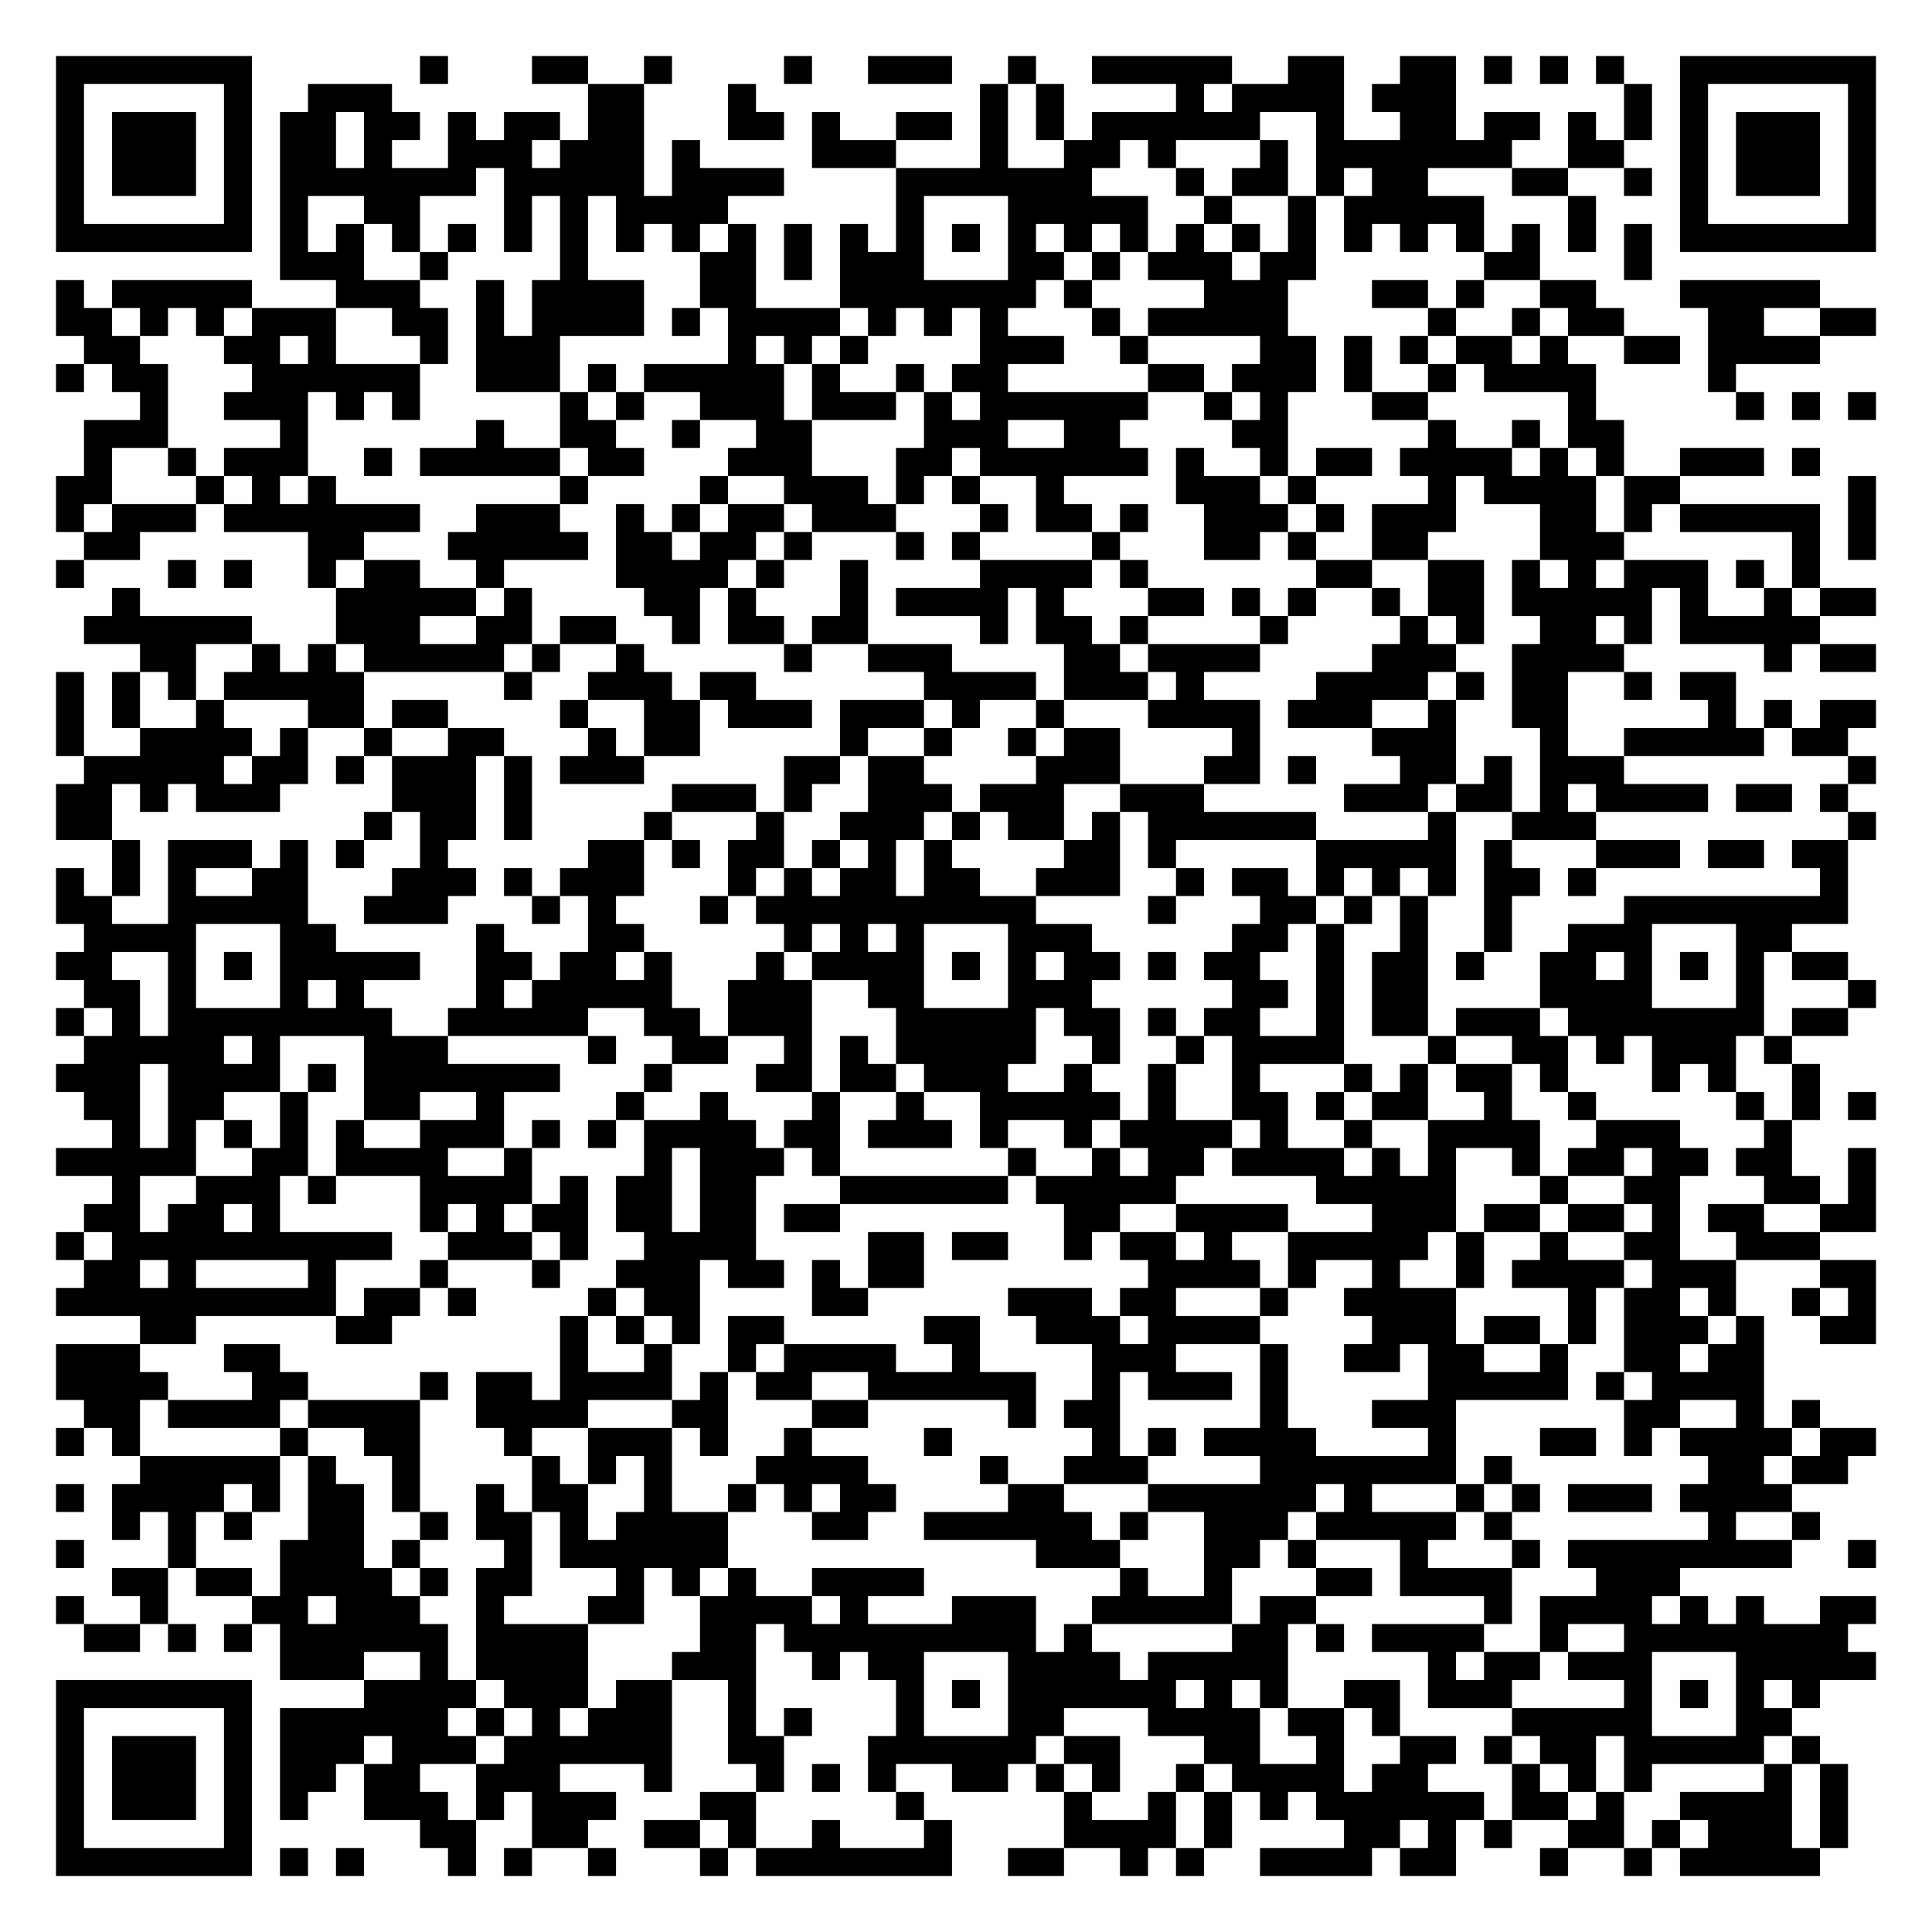
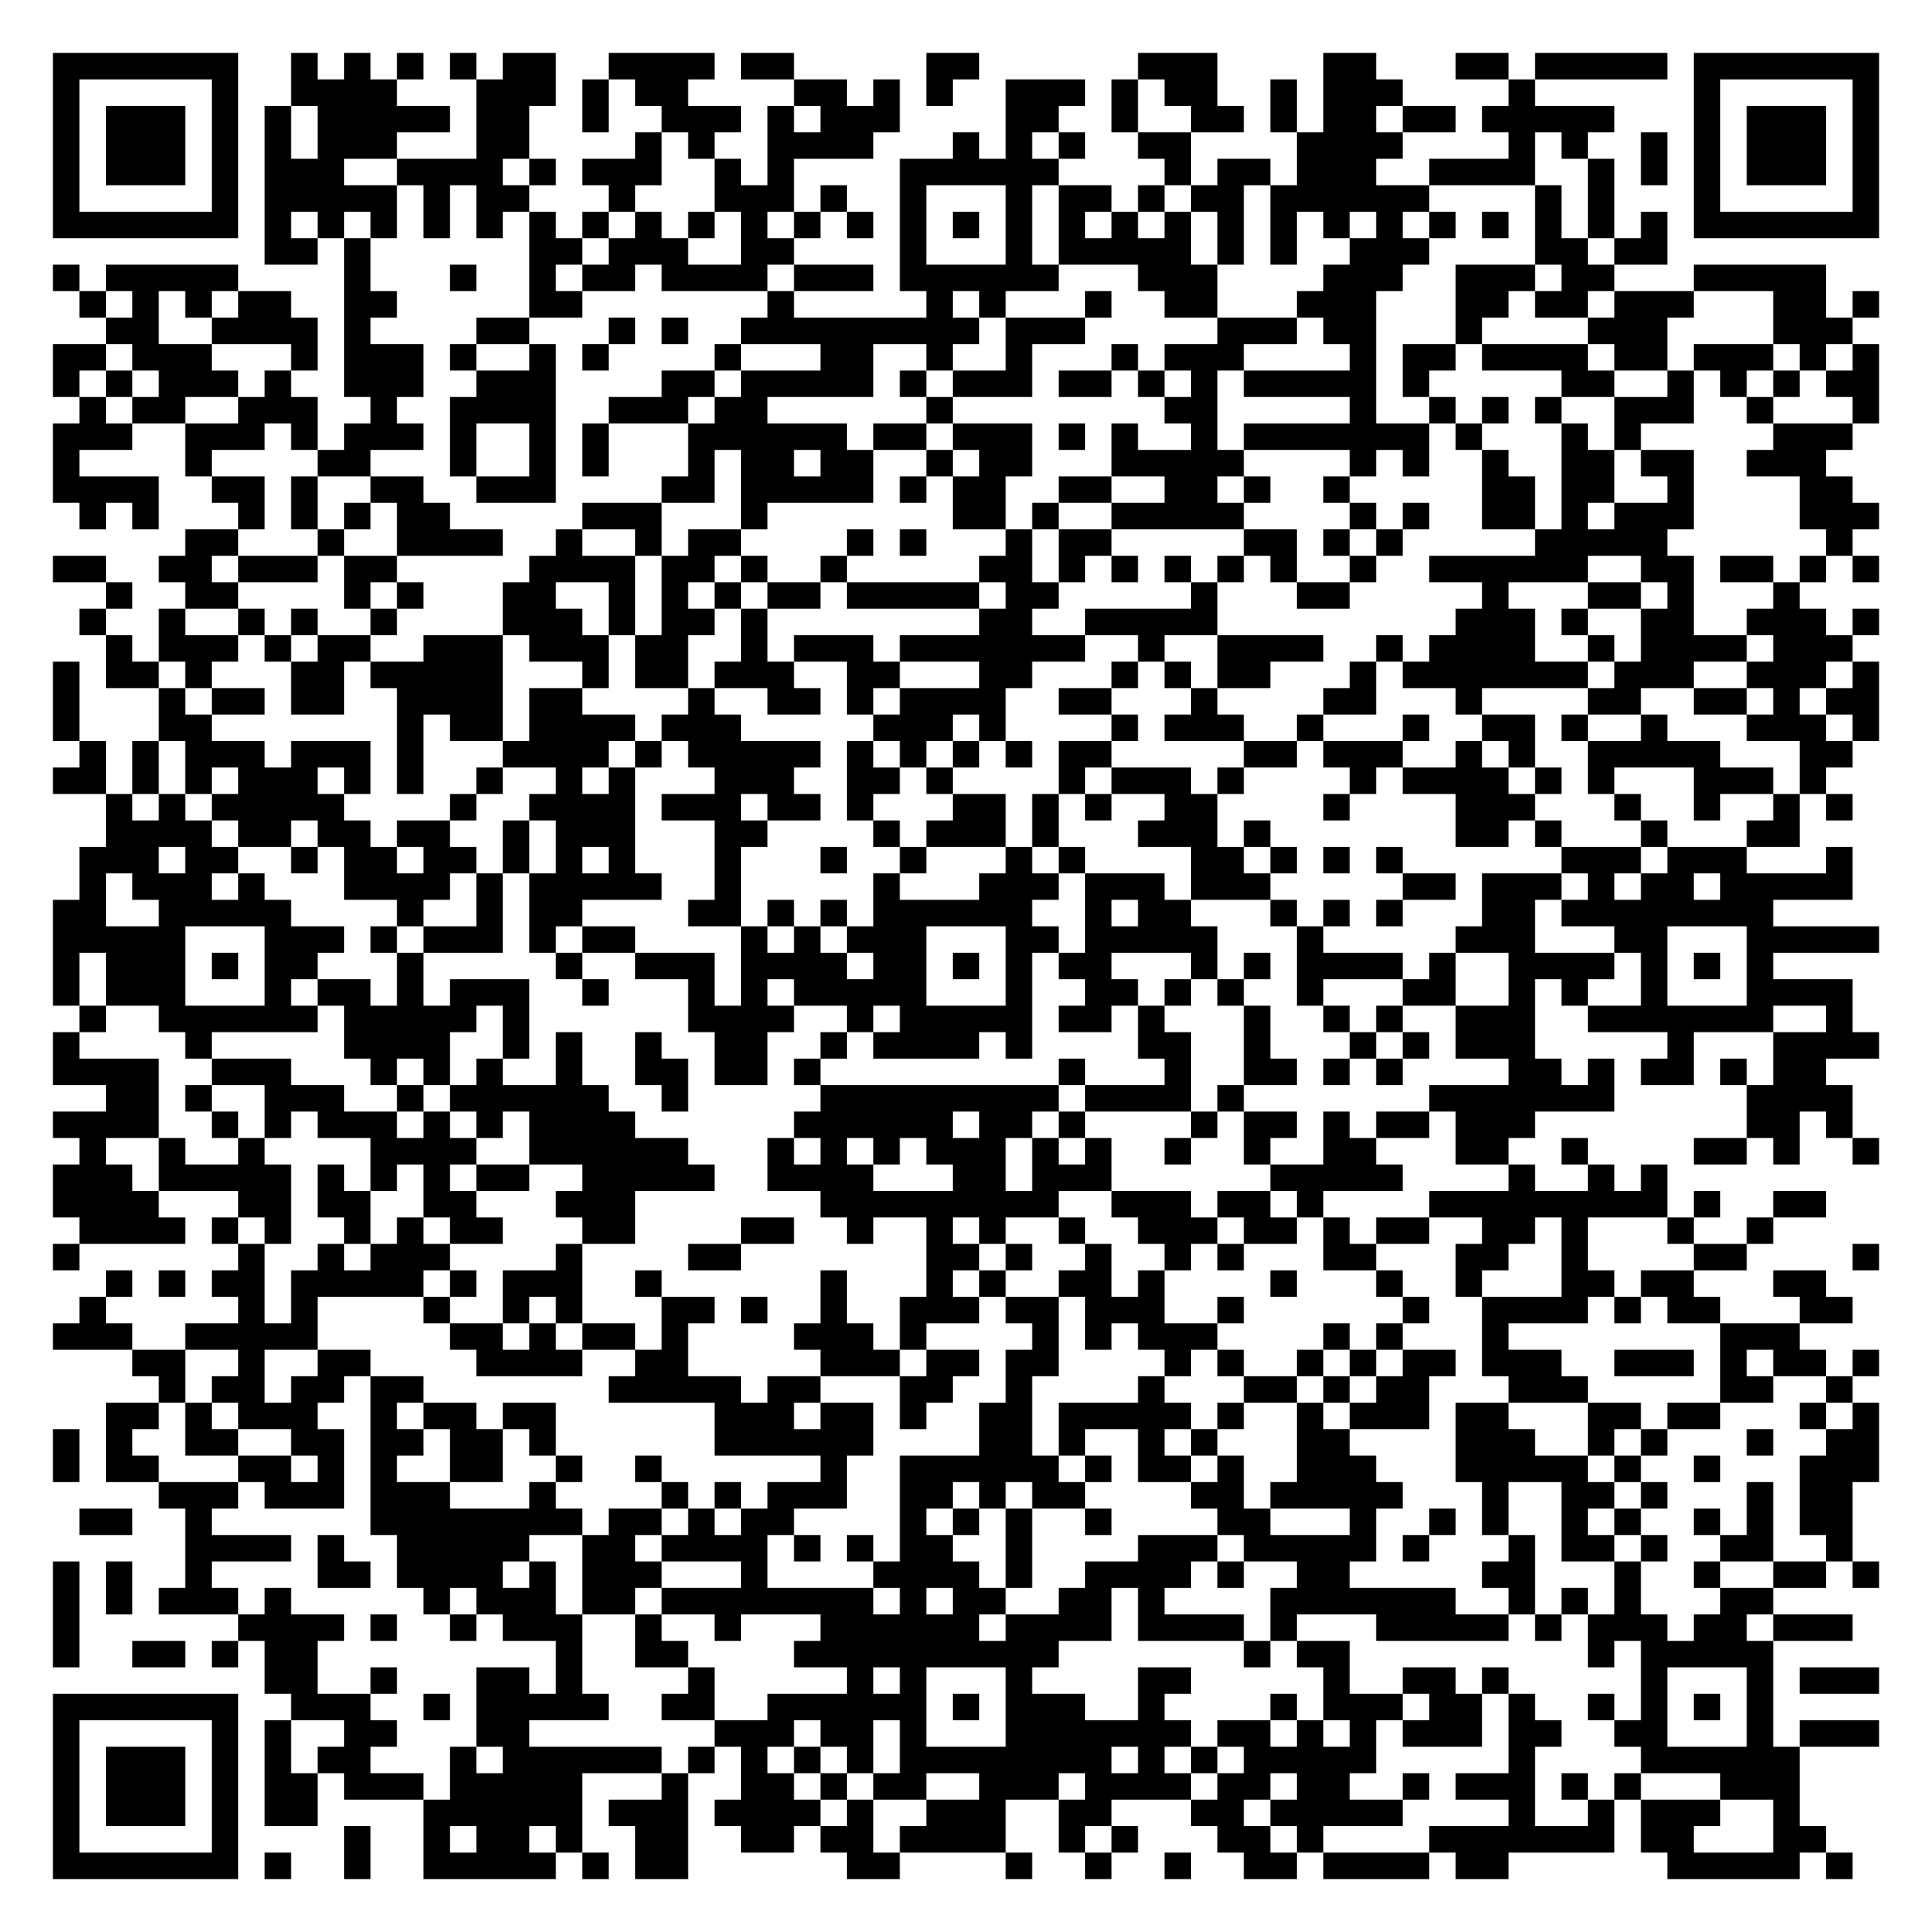
- <svg xmlns="http://www.w3.org/2000/svg" width="276" height="276" class="segno">
+ <svg xmlns="http://www.w3.org/2000/svg" width="292" height="292" class="segno">
  <g transform="scale(4)">
-     <path fill="#fff" d="M0 0h69v69h-69z" />
-     <path class="qrline" stroke="#000" d="M2 2.5h7m6 0h1m3 0h2m2 0h1m4 0h1m2 0h3m2 0h1m2 0h5m2 0h2m2 0h2m1 0h1m1 0h1m1 0h1m2 0h7m-65 1h1m5 0h1m2 0h3m7 0h2m3 0h1m8 0h1m1 0h1m4 0h1m1 0h4m1 0h3m6 0h1m1 0h1m5 0h1m-65 1h1m1 0h3m1 0h1m1 0h2m1 0h2m1 0h1m1 0h2m1 0h2m3 0h2m1 0h1m2 0h2m1 0h1m1 0h1m1 0h6m2 0h1m2 0h2m1 0h2m1 0h1m1 0h1m1 0h1m1 0h3m1 0h1m-65 1h1m1 0h3m1 0h1m1 0h2m1 0h1m2 0h3m1 0h3m1 0h1m4 0h3m3 0h1m2 0h2m1 0h1m3 0h1m1 0h7m2 0h2m2 0h1m1 0h3m1 0h1m-65 1h1m1 0h3m1 0h1m1 0h7m1 0h5m1 0h4m4 0h7m3 0h1m1 0h2m1 0h1m1 0h2m3 0h2m2 0h1m1 0h1m1 0h3m1 0h1m-65 1h1m5 0h1m1 0h1m2 0h2m3 0h1m1 0h1m1 0h4m6 0h1m3 0h5m2 0h1m2 0h1m1 0h5m3 0h1m3 0h1m5 0h1m-65 1h7m1 0h1m1 0h1m1 0h1m1 0h1m1 0h1m1 0h1m1 0h1m1 0h1m1 0h1m1 0h1m1 0h1m1 0h1m1 0h1m1 0h1m1 0h1m1 0h1m1 0h1m1 0h1m1 0h1m1 0h1m1 0h1m1 0h1m1 0h1m1 0h1m1 0h1m1 0h7m-57 1h3m2 0h1m4 0h1m4 0h2m1 0h1m1 0h3m3 0h2m1 0h1m1 0h3m1 0h2m6 0h2m3 0h1m-57 1h1m1 0h5m3 0h3m2 0h1m1 0h4m2 0h2m3 0h7m1 0h1m4 0h3m3 0h2m1 0h1m2 0h2m3 0h5m-63 1h2m1 0h1m1 0h1m1 0h3m2 0h2m1 0h1m1 0h4m1 0h1m1 0h4m1 0h1m1 0h1m1 0h1m3 0h1m1 0h5m5 0h1m2 0h1m1 0h2m3 0h2m2 0h2m-64 1h2m3 0h2m1 0h1m3 0h1m1 0h3m6 0h1m1 0h1m1 0h1m4 0h3m2 0h1m4 0h2m1 0h1m1 0h1m1 0h2m1 0h1m2 0h2m1 0h4m-63 1h1m1 0h2m3 0h6m2 0h3m1 0h1m1 0h5m1 0h1m2 0h1m1 0h2m5 0h2m1 0h3m1 0h1m2 0h1m1 0h4m4 0h1m-57 1h1m2 0h3m1 0h1m1 0h1m5 0h1m1 0h1m2 0h3m1 0h3m1 0h1m1 0h6m2 0h1m1 0h1m3 0h2m5 0h1m5 0h1m1 0h1m1 0h1m-64 1h3m4 0h1m6 0h1m2 0h2m2 0h1m2 0h2m4 0h3m2 0h2m4 0h2m5 0h1m2 0h1m1 0h2m-55 1h1m2 0h1m1 0h3m2 0h1m1 0h5m1 0h2m3 0h3m3 0h2m1 0h6m1 0h1m2 0h1m1 0h2m1 0h4m1 0h1m1 0h1m2 0h3m1 0h1m-63 1h2m3 0h1m1 0h1m1 0h1m8 0h1m4 0h1m2 0h3m1 0h1m1 0h1m2 0h1m4 0h3m1 0h1m4 0h1m1 0h4m1 0h2m6 0h1m-65 1h1m1 0h3m1 0h7m2 0h3m2 0h1m1 0h1m1 0h2m1 0h3m3 0h1m1 0h2m1 0h1m2 0h3m1 0h1m1 0h3m3 0h2m1 0h1m1 0h5m1 0h1m-64 1h2m6 0h2m3 0h5m1 0h2m1 0h2m1 0h1m3 0h1m1 0h1m4 0h1m3 0h2m1 0h1m2 0h2m4 0h3m6 0h1m1 0h1m-65 1h1m3 0h1m1 0h1m2 0h1m1 0h2m2 0h1m4 0h4m1 0h1m2 0h1m4 0h4m1 0h1m6 0h2m2 0h2m1 0h1m1 0h1m1 0h3m1 0h1m1 0h1m-61 1h1m7 0h5m1 0h1m4 0h2m1 0h1m3 0h1m1 0h4m1 0h1m3 0h2m1 0h1m1 0h1m2 0h1m1 0h2m1 0h5m1 0h1m2 0h1m1 0h2m-64 1h6m3 0h3m2 0h2m1 0h2m2 0h1m1 0h2m1 0h2m4 0h1m1 0h2m1 0h1m4 0h1m4 0h1m1 0h1m2 0h2m1 0h1m1 0h5m-60 1h2m2 0h1m1 0h1m1 0h5m1 0h1m2 0h1m5 0h1m2 0h3m4 0h2m1 0h4m4 0h3m2 0h4m5 0h1m1 0h2m-65 1h1m1 0h1m1 0h1m1 0h5m5 0h1m2 0h3m1 0h2m6 0h4m1 0h3m1 0h1m4 0h4m1 0h1m1 0h2m2 0h1m1 0h2m-60 1h1m1 0h1m2 0h1m3 0h2m1 0h2m4 0h1m2 0h2m1 0h3m1 0h3m1 0h1m2 0h1m3 0h4m1 0h3m2 0h1m2 0h2m5 0h1m1 0h1m1 0h2m-65 1h1m2 0h4m1 0h1m2 0h1m2 0h2m3 0h1m1 0h2m5 0h1m2 0h1m2 0h1m1 0h2m4 0h1m4 0h3m3 0h1m2 0h5m1 0h2m-63 1h5m1 0h2m1 0h1m1 0h3m1 0h1m1 0h3m5 0h2m1 0h2m4 0h3m3 0h2m1 0h1m3 0h2m1 0h1m1 0h3m8 0h1m-65 1h2m1 0h1m1 0h3m4 0h3m1 0h1m5 0h3m1 0h1m2 0h3m1 0h3m2 0h3m5 0h3m1 0h2m1 0h1m1 0h4m1 0h2m1 0h1m-64 1h2m9 0h1m1 0h2m1 0h1m4 0h1m3 0h1m2 0h3m1 0h1m1 0h2m1 0h1m1 0h6m4 0h1m2 0h3m9 0h1m-63 1h1m1 0h3m1 0h1m1 0h1m2 0h1m5 0h2m1 0h1m1 0h2m1 0h1m1 0h1m1 0h1m4 0h2m1 0h1m5 0h5m1 0h1m3 0h3m1 0h2m1 0h2m-64 1h1m1 0h1m1 0h1m2 0h2m3 0h3m1 0h1m1 0h3m3 0h1m1 0h1m1 0h2m1 0h2m2 0h3m2 0h1m1 0h2m1 0h1m1 0h1m1 0h1m1 0h2m1 0h1m8 0h1m-64 1h2m2 0h5m2 0h3m3 0h1m1 0h1m3 0h1m1 0h10m4 0h1m3 0h2m1 0h1m1 0h1m2 0h1m4 0h8m-63 1h4m3 0h2m5 0h1m3 0h2m5 0h1m1 0h1m1 0h1m3 0h3m5 0h2m1 0h1m2 0h1m2 0h1m2 0h3m3 0h2m-62 1h2m2 0h1m1 0h1m1 0h5m2 0h2m1 0h2m1 0h1m3 0h1m1 0h4m1 0h1m1 0h1m1 0h2m1 0h1m1 0h2m2 0h1m1 0h2m1 0h1m2 0h2m1 0h1m1 0h1m1 0h1m1 0h2m-63 1h2m1 0h1m3 0h1m1 0h1m4 0h1m1 0h5m2 0h3m2 0h2m3 0h3m5 0h2m1 0h1m1 0h2m4 0h4m3 0h1m3 0h1m-65 1h1m1 0h1m1 0h8m2 0h5m2 0h2m1 0h3m3 0h5m1 0h2m1 0h1m1 0h2m2 0h1m1 0h2m1 0h3m1 0h7m1 0h2m-63 1h5m1 0h1m3 0h3m5 0h1m2 0h2m2 0h1m1 0h1m1 0h5m2 0h1m2 0h1m1 0h4m3 0h1m2 0h2m1 0h1m1 0h3m1 0h1m-62 1h3m1 0h4m1 0h1m1 0h7m3 0h1m3 0h2m1 0h2m1 0h3m2 0h1m2 0h1m2 0h1m3 0h1m1 0h1m1 0h2m1 0h1m3 0h1m1 0h1m2 0h1m-62 1h2m1 0h2m2 0h1m2 0h2m2 0h1m4 0h1m2 0h1m3 0h1m2 0h1m2 0h5m1 0h1m2 0h2m1 0h1m1 0h2m2 0h1m2 0h1m5 0h1m1 0h1m1 0h1m-63 1h1m1 0h1m1 0h1m1 0h1m1 0h1m2 0h3m1 0h1m1 0h1m1 0h4m1 0h2m1 0h3m1 0h1m2 0h1m1 0h4m1 0h1m2 0h1m2 0h4m2 0h3m3 0h1m-62 1h5m2 0h2m1 0h4m2 0h1m4 0h1m1 0h3m1 0h1m6 0h1m2 0h1m1 0h2m1 0h4m1 0h1m1 0h1m2 0h1m1 0h2m1 0h2m1 0h2m2 0h1m-63 1h1m2 0h3m1 0h1m3 0h4m1 0h1m1 0h2m1 0h2m3 0h6m1 0h5m5 0h5m3 0h1m2 0h2m3 0h2m1 0h1m-64 1h2m1 0h2m1 0h1m5 0h1m1 0h1m1 0h2m1 0h2m1 0h2m1 0h2m8 0h2m2 0h4m3 0h3m1 0h2m1 0h2m1 0h1m1 0h2m2 0h2m-65 1h1m1 0h10m2 0h3m1 0h1m2 0h4m4 0h2m1 0h2m2 0h1m1 0h2m1 0h1m2 0h5m1 0h1m2 0h1m2 0h2m2 0h3m-62 1h2m1 0h1m4 0h1m3 0h1m3 0h1m2 0h3m1 0h2m1 0h1m1 0h2m8 0h4m1 0h1m2 0h1m2 0h1m1 0h4m1 0h3m3 0h2m-65 1h10m1 0h2m1 0h1m4 0h1m1 0h2m4 0h2m5 0h3m1 0h2m3 0h1m2 0h4m4 0h1m1 0h2m1 0h1m2 0h1m1 0h1m-62 1h2m5 0h2m6 0h1m1 0h1m1 0h1m1 0h2m5 0h2m2 0h3m1 0h4m4 0h3m1 0h2m1 0h1m1 0h3m1 0h1m2 0h2m-65 1h3m3 0h2m10 0h1m2 0h1m2 0h1m1 0h4m2 0h1m4 0h3m3 0h1m2 0h2m1 0h2m2 0h1m2 0h2m1 0h2m-61 1h4m3 0h2m4 0h1m1 0h2m1 0h4m1 0h1m1 0h2m2 0h6m2 0h1m1 0h3m1 0h1m5 0h5m1 0h1m1 0h4m-60 1h2m1 0h4m1 0h4m2 0h4m3 0h2m3 0h2m5 0h1m1 0h2m5 0h1m3 0h3m6 0h2m2 0h1m1 0h1m-63 1h1m1 0h1m5 0h1m2 0h2m3 0h1m2 0h3m1 0h1m2 0h1m4 0h1m5 0h1m1 0h1m1 0h4m4 0h1m3 0h2m1 0h1m1 0h4m1 0h2m-62 1h5m1 0h1m2 0h1m4 0h1m1 0h1m1 0h1m3 0h4m4 0h1m2 0h3m4 0h7m1 0h1m7 0h2m1 0h2m-64 1h1m1 0h4m1 0h1m1 0h2m1 0h1m2 0h1m1 0h2m2 0h1m2 0h1m1 0h1m1 0h2m4 0h2m3 0h6m1 0h1m3 0h1m1 0h1m1 0h3m1 0h4m-60 1h1m1 0h1m1 0h1m2 0h2m2 0h1m1 0h2m1 0h1m1 0h4m3 0h2m2 0h6m1 0h1m2 0h3m1 0h5m1 0h1m7 0h1m2 0h1m-63 1h1m3 0h1m3 0h3m1 0h1m3 0h1m1 0h6m11 0h3m3 0h2m1 0h1m3 0h1m3 0h1m1 0h8m2 0h1m-63 1h2m1 0h2m1 0h4m1 0h1m1 0h2m3 0h1m1 0h1m1 0h1m2 0h4m7 0h1m2 0h1m3 0h2m1 0h4m3 0h3m-58 1h1m2 0h1m3 0h2m1 0h3m2 0h1m3 0h2m2 0h4m1 0h1m3 0h3m2 0h5m1 0h2m6 0h1m1 0h4m1 0h1m1 0h1m2 0h2m-64 1h2m1 0h1m1 0h1m1 0h6m1 0h4m4 0h2m1 0h9m1 0h1m5 0h2m1 0h1m1 0h4m2 0h1m2 0h8m-56 1h3m2 0h1m1 0h4m3 0h3m2 0h1m1 0h2m3 0h4m1 0h5m5 0h1m1 0h2m1 0h3m3 0h5m-65 1h7m4 0h4m1 0h3m1 0h2m2 0h1m5 0h1m1 0h1m1 0h6m1 0h1m1 0h1m2 0h2m1 0h3m4 0h1m1 0h1m1 0h1m1 0h1m-63 1h1m5 0h1m1 0h6m1 0h1m1 0h1m1 0h3m2 0h1m1 0h1m3 0h1m3 0h2m3 0h4m1 0h2m1 0h1m4 0h5m3 0h2m-62 1h1m1 0h3m1 0h1m1 0h3m1 0h3m1 0h6m2 0h2m3 0h6m1 0h2m3 0h2m2 0h1m2 0h2m1 0h1m1 0h2m1 0h5m1 0h1m-63 1h1m1 0h3m1 0h1m1 0h2m1 0h2m2 0h3m3 0h1m3 0h1m1 0h1m1 0h1m2 0h2m1 0h1m1 0h1m2 0h1m1 0h4m1 0h2m3 0h1m1 0h1m1 0h1m4 0h1m1 0h1m-64 1h1m1 0h3m1 0h1m1 0h1m2 0h3m1 0h1m1 0h3m3 0h2m5 0h1m5 0h1m2 0h1m1 0h1m1 0h1m1 0h6m1 0h2m1 0h1m2 0h4m1 0h1m-64 1h1m5 0h1m6 0h2m2 0h2m2 0h2m1 0h1m2 0h1m3 0h1m4 0h4m1 0h1m4 0h2m1 0h1m1 0h1m2 0h2m1 0h1m1 0h3m1 0h1m-64 1h7m1 0h1m1 0h1m3 0h1m1 0h1m2 0h1m3 0h1m1 0h7m2 0h2m2 0h1m1 0h1m2 0h4m1 0h2m3 0h1m2 0h1m1 0h5" />
+     <path fill="#fff" d="M0 0h73v73h-73z" />
+     <path class="qrline" stroke="#000" d="M2 2.5h7m2 0h1m1 0h1m1 0h1m1 0h1m1 0h2m2 0h4m1 0h2m5 0h2m6 0h3m4 0h2m3 0h2m1 0h5m1 0h7m-69 1h1m5 0h1m2 0h4m3 0h3m1 0h1m1 0h2m4 0h2m1 0h1m1 0h1m2 0h3m1 0h1m1 0h2m2 0h1m1 0h3m4 0h1m6 0h1m5 0h1m-69 1h1m1 0h3m1 0h1m1 0h1m1 0h5m1 0h2m2 0h1m2 0h3m1 0h1m1 0h3m4 0h2m2 0h1m2 0h2m1 0h1m1 0h2m1 0h2m1 0h5m3 0h1m1 0h3m1 0h1m-69 1h1m1 0h3m1 0h1m1 0h1m1 0h3m3 0h2m4 0h1m1 0h1m2 0h4m3 0h1m1 0h1m1 0h1m2 0h2m4 0h4m4 0h1m1 0h1m2 0h1m1 0h1m1 0h3m1 0h1m-69 1h1m1 0h3m1 0h1m1 0h3m2 0h4m1 0h1m1 0h3m2 0h1m1 0h1m4 0h6m4 0h1m1 0h2m1 0h3m2 0h4m2 0h1m1 0h1m1 0h1m1 0h3m1 0h1m-69 1h1m5 0h1m1 0h5m1 0h1m1 0h2m3 0h1m3 0h3m1 0h1m2 0h1m3 0h1m1 0h2m1 0h1m1 0h2m1 0h6m4 0h1m1 0h1m3 0h1m5 0h1m-69 1h7m1 0h1m1 0h1m1 0h1m1 0h1m1 0h1m1 0h1m1 0h1m1 0h1m1 0h1m1 0h1m1 0h1m1 0h1m1 0h1m1 0h1m1 0h1m1 0h1m1 0h1m1 0h1m1 0h1m1 0h1m1 0h1m1 0h1m1 0h1m1 0h1m1 0h1m1 0h1m1 0h1m1 0h7m-61 1h2m1 0h1m6 0h2m1 0h3m2 0h2m4 0h1m3 0h1m1 0h5m1 0h1m1 0h1m2 0h3m4 0h2m1 0h2m-61 1h1m1 0h5m4 0h1m3 0h1m2 0h1m1 0h2m1 0h4m1 0h3m1 0h6m3 0h3m4 0h3m2 0h3m1 0h2m3 0h5m-66 1h1m1 0h1m1 0h1m1 0h2m2 0h2m5 0h2m7 0h1m5 0h1m1 0h1m3 0h1m2 0h2m3 0h3m3 0h2m1 0h2m1 0h3m3 0h2m1 0h1m-67 1h2m2 0h4m1 0h1m4 0h2m3 0h1m1 0h1m2 0h9m1 0h3m5 0h3m1 0h2m3 0h1m4 0h3m4 0h3m-68 1h2m1 0h3m3 0h1m1 0h3m1 0h1m2 0h1m1 0h1m4 0h1m3 0h2m2 0h1m2 0h1m3 0h1m1 0h3m4 0h1m1 0h2m1 0h4m1 0h2m1 0h3m1 0h1m1 0h1m-69 1h1m1 0h1m1 0h3m1 0h1m2 0h3m2 0h3m4 0h2m1 0h5m1 0h1m1 0h3m1 0h2m1 0h1m1 0h1m1 0h5m1 0h1m5 0h2m2 0h1m1 0h1m1 0h1m1 0h2m-68 1h1m1 0h2m2 0h3m2 0h1m2 0h4m2 0h3m1 0h2m6 0h1m8 0h2m5 0h1m2 0h1m1 0h1m1 0h1m2 0h3m2 0h1m3 0h1m-69 1h3m2 0h3m1 0h1m1 0h3m1 0h1m2 0h1m1 0h1m3 0h6m1 0h2m1 0h3m1 0h1m1 0h1m2 0h1m1 0h7m1 0h1m3 0h1m1 0h1m5 0h3m-68 1h1m4 0h1m4 0h2m3 0h1m2 0h1m1 0h1m3 0h1m1 0h2m1 0h2m2 0h1m1 0h2m3 0h5m4 0h1m1 0h1m2 0h1m2 0h2m1 0h2m2 0h3m-67 1h4m2 0h2m1 0h1m2 0h2m2 0h3m4 0h2m1 0h5m1 0h1m1 0h2m2 0h2m2 0h2m1 0h1m2 0h1m5 0h2m1 0h2m2 0h1m4 0h2m-67 1h1m1 0h1m3 0h1m1 0h1m1 0h1m1 0h2m5 0h3m3 0h1m7 0h2m1 0h1m2 0h5m4 0h1m1 0h1m2 0h2m1 0h1m1 0h3m4 0h3m-64 1h2m3 0h1m2 0h4m2 0h1m2 0h1m1 0h2m4 0h1m1 0h1m3 0h1m1 0h2m5 0h2m1 0h1m1 0h1m5 0h5m6 0h1m-68 1h2m2 0h2m1 0h3m1 0h2m5 0h4m1 0h2m1 0h1m2 0h1m5 0h2m1 0h1m1 0h1m1 0h1m1 0h1m1 0h1m2 0h1m2 0h6m2 0h2m1 0h2m1 0h1m1 0h1m-67 1h1m2 0h2m4 0h1m1 0h1m3 0h2m2 0h1m1 0h1m1 0h1m1 0h2m1 0h5m1 0h2m5 0h1m3 0h2m5 0h1m3 0h2m1 0h1m3 0h1m-65 1h1m2 0h1m2 0h1m1 0h1m2 0h1m4 0h3m1 0h1m1 0h2m1 0h1m8 0h2m2 0h5m9 0h3m1 0h1m2 0h2m2 0h3m1 0h1m-67 1h1m1 0h3m1 0h1m1 0h2m2 0h3m1 0h3m1 0h2m2 0h1m1 0h3m1 0h7m2 0h1m2 0h4m2 0h1m1 0h4m2 0h1m1 0h4m1 0h3m-68 1h1m1 0h2m1 0h1m3 0h2m1 0h5m3 0h1m1 0h2m1 0h3m2 0h2m3 0h2m3 0h1m1 0h1m1 0h2m3 0h1m1 0h7m1 0h3m2 0h3m1 0h1m-69 1h1m3 0h1m1 0h2m1 0h2m2 0h4m1 0h2m4 0h1m2 0h2m1 0h1m1 0h4m2 0h2m3 0h1m4 0h2m3 0h1m4 0h2m2 0h2m1 0h1m1 0h2m-69 1h1m3 0h2m7 0h1m1 0h2m1 0h4m1 0h3m5 0h3m1 0h1m4 0h1m1 0h3m2 0h1m3 0h1m2 0h2m1 0h1m2 0h1m3 0h3m1 0h1m-68 1h1m1 0h1m1 0h3m1 0h3m1 0h1m3 0h4m1 0h1m1 0h5m1 0h1m1 0h1m1 0h1m1 0h1m1 0h2m5 0h2m1 0h3m2 0h1m1 0h1m2 0h5m3 0h2m-68 1h2m1 0h1m1 0h1m1 0h3m1 0h1m1 0h1m2 0h1m2 0h1m1 0h1m3 0h3m2 0h2m1 0h1m4 0h1m1 0h3m1 0h1m4 0h1m1 0h4m1 0h1m1 0h1m3 0h3m1 0h1m-65 1h1m1 0h1m1 0h5m4 0h1m2 0h4m1 0h3m1 0h2m1 0h1m3 0h2m1 0h1m1 0h1m2 0h2m4 0h1m4 0h3m3 0h1m2 0h1m2 0h1m1 0h1m-66 1h4m1 0h2m1 0h2m1 0h2m2 0h1m1 0h3m3 0h2m4 0h1m1 0h3m1 0h1m3 0h3m1 0h1m7 0h2m1 0h1m3 0h1m3 0h2m-65 1h3m1 0h2m2 0h1m1 0h2m1 0h2m1 0h1m1 0h1m1 0h1m3 0h1m3 0h1m2 0h1m3 0h1m1 0h1m4 0h2m1 0h1m1 0h1m1 0h1m6 0h3m1 0h3m3 0h1m-67 1h1m1 0h3m1 0h1m3 0h4m1 0h1m1 0h5m2 0h1m5 0h1m3 0h3m1 0h3m1 0h3m5 0h2m1 0h3m1 0h1m1 0h2m1 0h5m-68 1h2m2 0h5m4 0h1m2 0h1m1 0h2m4 0h2m1 0h1m1 0h1m1 0h6m2 0h1m1 0h2m3 0h1m1 0h1m1 0h1m3 0h2m1 0h8m-65 1h5m3 0h3m1 0h1m1 0h3m1 0h1m1 0h2m4 0h1m1 0h1m1 0h3m3 0h2m1 0h5m3 0h1m5 0h3m3 0h2m3 0h5m-69 1h1m1 0h3m1 0h1m1 0h2m3 0h1m5 0h1m2 0h3m1 0h4m1 0h2m1 0h1m1 0h1m1 0h2m3 0h1m1 0h1m1 0h4m1 0h1m2 0h4m1 0h1m1 0h1m1 0h1m-65 1h1m1 0h3m3 0h1m1 0h2m1 0h1m1 0h3m2 0h1m3 0h1m1 0h1m1 0h5m3 0h1m2 0h2m1 0h1m1 0h1m2 0h1m3 0h2m2 0h1m1 0h1m2 0h1m3 0h4m-67 1h1m2 0h6m1 0h5m1 0h1m6 0h4m2 0h1m1 0h5m1 0h2m1 0h1m3 0h1m2 0h1m1 0h1m2 0h3m2 0h7m2 0h1m-68 1h1m4 0h1m5 0h4m2 0h1m1 0h1m2 0h1m2 0h2m2 0h1m1 0h4m1 0h1m4 0h2m2 0h1m3 0h1m1 0h1m1 0h3m5 0h1m3 0h4m-69 1h4m2 0h3m3 0h1m1 0h1m1 0h1m2 0h1m2 0h2m1 0h2m1 0h1m9 0h1m3 0h1m2 0h2m1 0h1m1 0h1m4 0h2m1 0h1m1 0h2m1 0h1m1 0h2m-65 1h2m1 0h1m2 0h3m2 0h1m1 0h6m2 0h1m5 0h9m1 0h4m1 0h1m7 0h7m5 0h4m-68 1h4m2 0h1m1 0h1m1 0h3m1 0h1m1 0h1m1 0h4m6 0h6m1 0h2m1 0h1m4 0h1m1 0h2m1 0h1m1 0h2m1 0h3m8 0h2m1 0h1m-67 1h1m2 0h1m2 0h1m4 0h4m2 0h6m3 0h1m1 0h1m1 0h1m1 0h3m1 0h1m1 0h1m2 0h1m2 0h1m2 0h2m3 0h2m2 0h1m4 0h2m1 0h1m2 0h1m-69 1h3m1 0h5m1 0h1m1 0h1m1 0h1m1 0h2m2 0h5m2 0h4m3 0h2m1 0h3m6 0h5m4 0h1m2 0h1m1 0h1m-61 1h4m3 0h2m1 0h2m2 0h2m3 0h3m7 0h9m2 0h3m1 0h2m1 0h1m4 0h9m1 0h1m2 0h2m-66 1h4m1 0h1m1 0h1m2 0h1m1 0h1m1 0h2m3 0h2m4 0h2m2 0h1m2 0h1m1 0h1m2 0h1m2 0h3m1 0h2m1 0h1m1 0h2m2 0h2m1 0h1m3 0h1m2 0h1m-65 1h1m6 0h1m2 0h1m1 0h3m4 0h1m4 0h2m7 0h2m1 0h1m2 0h1m2 0h1m1 0h1m3 0h2m3 0h2m2 0h1m4 0h2m4 0h1m-67 1h1m1 0h1m1 0h2m1 0h5m1 0h1m1 0h3m2 0h1m6 0h1m3 0h1m1 0h1m2 0h2m1 0h1m4 0h1m3 0h1m2 0h1m3 0h2m1 0h2m3 0h2m-66 1h1m5 0h1m1 0h1m4 0h1m2 0h1m1 0h1m3 0h2m1 0h1m2 0h1m2 0h3m1 0h2m1 0h3m2 0h1m6 0h1m2 0h4m1 0h1m1 0h2m3 0h2m-68 1h3m2 0h5m5 0h2m1 0h1m1 0h2m1 0h1m4 0h3m1 0h1m4 0h1m1 0h1m1 0h3m4 0h1m1 0h1m3 0h1m8 0h3m-63 1h2m2 0h1m2 0h2m4 0h4m2 0h2m5 0h3m1 0h2m1 0h2m4 0h1m1 0h1m2 0h1m1 0h1m1 0h2m1 0h3m2 0h3m1 0h1m1 0h2m1 0h1m-65 1h1m1 0h2m1 0h2m1 0h2m7 0h5m1 0h2m3 0h2m2 0h1m4 0h1m3 0h2m1 0h1m1 0h2m3 0h3m5 0h2m2 0h1m-66 1h2m1 0h1m1 0h3m2 0h1m1 0h2m1 0h2m6 0h3m1 0h2m1 0h1m2 0h2m1 0h5m1 0h1m2 0h1m1 0h3m1 0h2m3 0h2m1 0h2m3 0h1m1 0h1m-69 1h1m1 0h1m2 0h2m2 0h2m1 0h2m1 0h2m1 0h1m6 0h6m4 0h2m1 0h1m2 0h1m1 0h1m3 0h2m4 0h3m2 0h1m1 0h1m3 0h1m2 0h2m-69 1h1m1 0h2m3 0h2m1 0h1m1 0h1m2 0h2m2 0h1m2 0h1m6 0h1m2 0h6m1 0h1m1 0h2m1 0h1m2 0h3m3 0h5m1 0h1m2 0h1m3 0h3m-65 1h3m1 0h3m1 0h3m3 0h1m4 0h1m1 0h1m1 0h3m2 0h2m1 0h1m1 0h2m4 0h2m1 0h5m3 0h1m2 0h2m1 0h1m3 0h1m1 0h2m-67 1h2m2 0h1m6 0h8m1 0h2m1 0h1m1 0h2m4 0h1m1 0h1m1 0h1m2 0h1m4 0h2m3 0h1m2 0h1m1 0h1m2 0h1m1 0h1m2 0h1m1 0h1m1 0h2m-63 1h4m1 0h1m2 0h5m2 0h2m1 0h4m1 0h1m1 0h1m1 0h2m2 0h1m4 0h3m1 0h5m1 0h1m3 0h1m1 0h2m1 0h1m2 0h2m2 0h1m-68 1h1m1 0h1m2 0h1m4 0h2m1 0h4m1 0h1m1 0h3m3 0h1m4 0h4m1 0h1m2 0h4m1 0h1m2 0h2m5 0h2m3 0h1m2 0h1m2 0h2m1 0h1m-69 1h1m1 0h1m1 0h3m1 0h1m5 0h1m1 0h3m1 0h2m1 0h8m1 0h1m1 0h2m2 0h2m1 0h1m4 0h7m2 0h1m1 0h1m1 0h1m3 0h2m-65 1h1m6 0h4m1 0h1m2 0h1m1 0h3m2 0h1m2 0h1m3 0h6m1 0h4m1 0h4m1 0h1m3 0h5m1 0h1m1 0h3m1 0h2m1 0h3m-68 1h1m2 0h2m1 0h1m1 0h2m9 0h1m2 0h2m4 0h10m7 0h1m1 0h2m9 0h1m1 0h5m-57 1h2m2 0h1m3 0h2m1 0h1m4 0h1m5 0h1m1 0h1m3 0h1m4 0h2m5 0h1m2 0h2m1 0h1m5 0h1m3 0h1m1 0h3m-69 1h7m2 0h3m2 0h1m1 0h5m2 0h2m2 0h6m1 0h1m1 0h3m2 0h1m4 0h1m1 0h3m1 0h2m1 0h1m2 0h1m1 0h1m1 0h1m1 0h1m-65 1h1m5 0h1m1 0h1m2 0h2m3 0h2m7 0h3m1 0h2m1 0h1m3 0h7m1 0h2m1 0h1m1 0h1m1 0h3m1 0h2m2 0h2m3 0h1m1 0h3m-69 1h1m1 0h3m1 0h1m1 0h1m1 0h2m3 0h1m1 0h6m1 0h1m1 0h1m1 0h1m1 0h1m1 0h8m1 0h1m1 0h1m1 0h5m5 0h1m4 0h6m-66 1h1m1 0h3m1 0h1m1 0h2m1 0h3m1 0h5m3 0h1m2 0h2m1 0h1m1 0h2m2 0h3m1 0h4m1 0h2m1 0h2m2 0h1m1 0h3m1 0h1m1 0h1m3 0h3m-66 1h1m1 0h3m1 0h1m1 0h2m4 0h6m1 0h3m1 0h4m1 0h1m2 0h3m2 0h2m3 0h2m1 0h5m4 0h1m2 0h1m1 0h3m2 0h1m-66 1h1m5 0h1m4 0h1m2 0h1m1 0h2m1 0h1m2 0h2m2 0h2m1 0h2m1 0h4m2 0h1m1 0h1m3 0h2m1 0h1m4 0h7m1 0h2m3 0h2m-67 1h7m1 0h1m2 0h1m2 0h5m1 0h1m1 0h2m6 0h2m4 0h1m2 0h1m2 0h1m2 0h2m1 0h4m1 0h2m6 0h5m1 0h1" />
  </g>
</svg>
